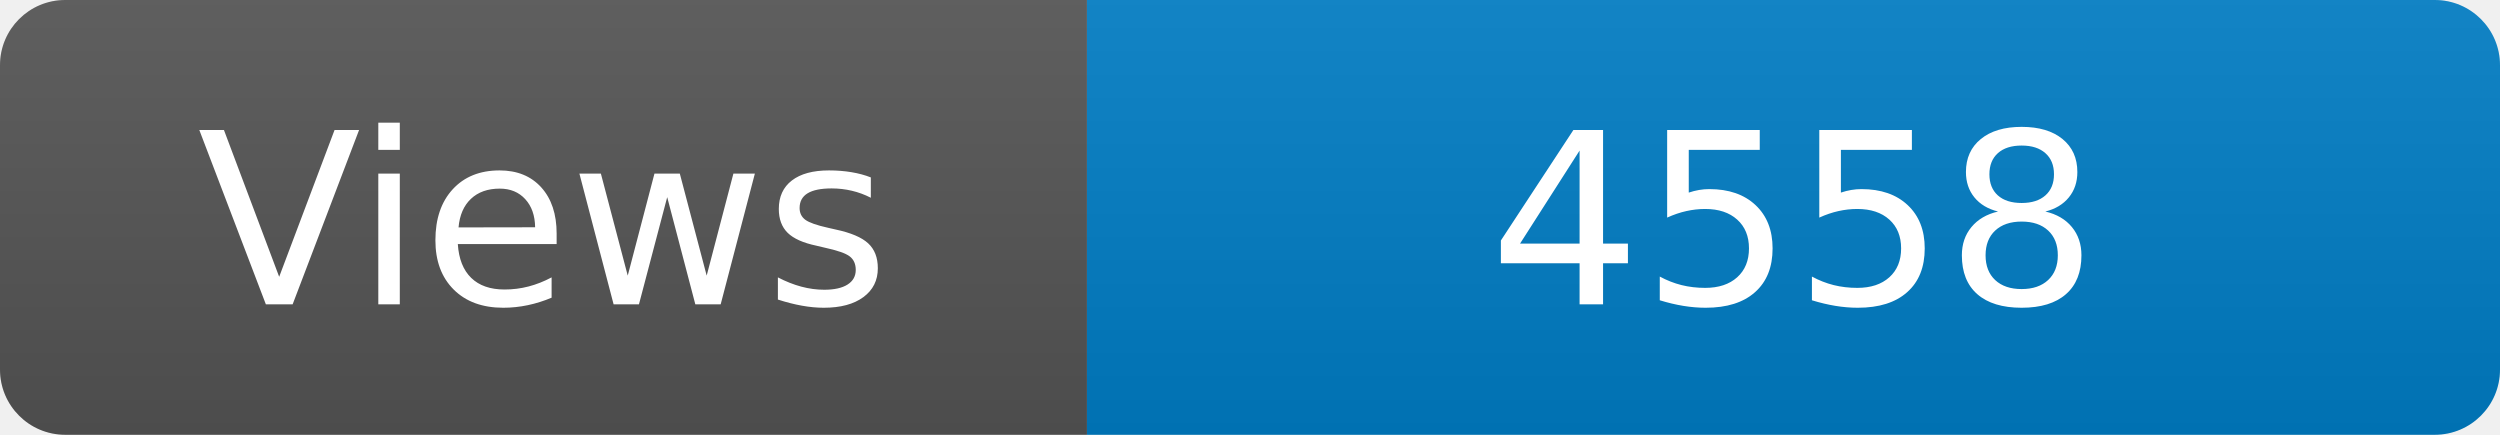
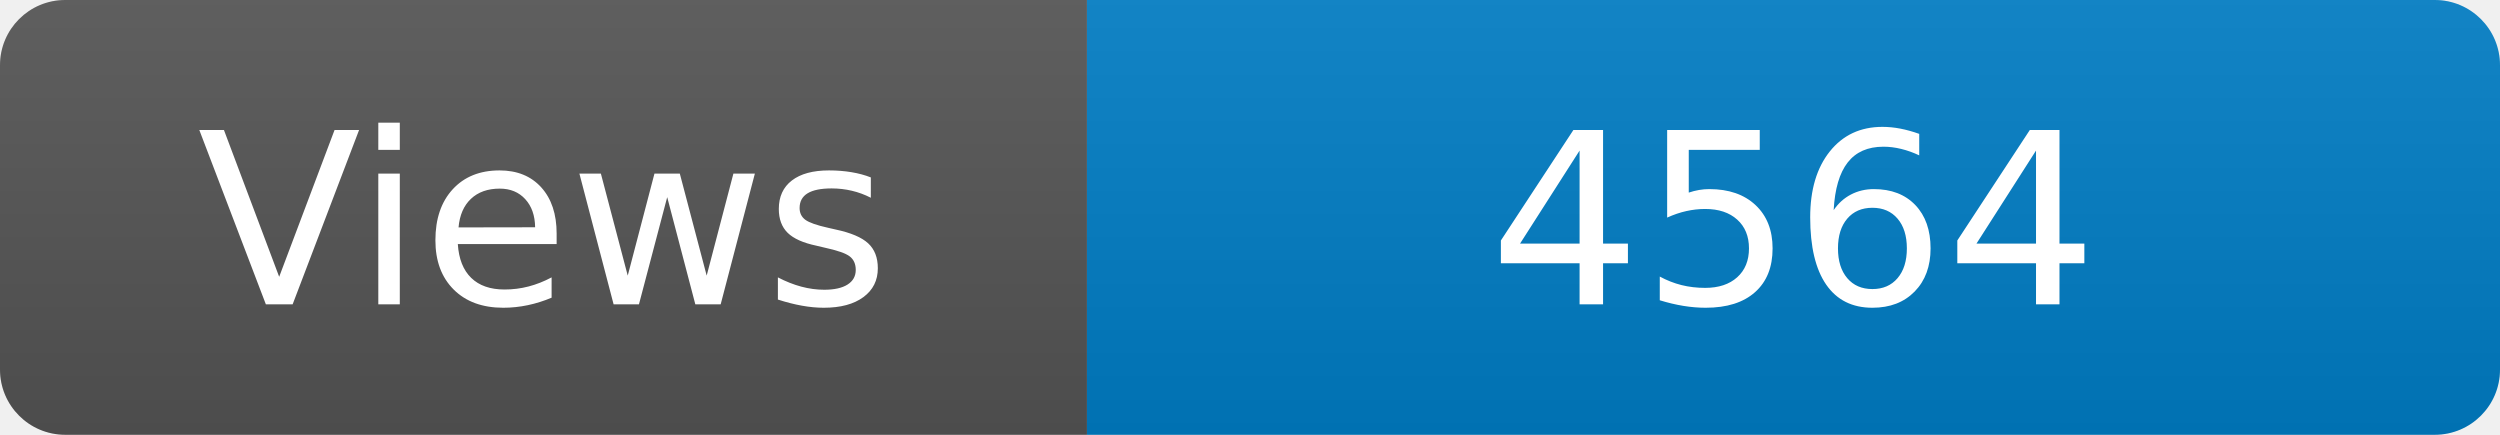
<svg xmlns="http://www.w3.org/2000/svg" width="115" height="20" role="img" aria-label="Maintained?: yes">
  <linearGradient id="s" x2="0" y2="100%">
    <stop offset="0" stop-color="#bbb" stop-opacity=".1" />
    <stop offset="1" stop-opacity=".1" />
  </linearGradient>
  <clipPath id="r">
    <rect width="115" height="20" rx="3" fill="#fff" />
  </clipPath>
  <g clip-path="url(#r)">
    <rect width="50" height="20" fill="#555" />
    <rect x="50" width="160" height="20" fill="#007ec6" />
    <rect width="115" height="20" fill="url(#s)" />
  </g>
  <g fill="#fff" text-anchor="middle" font-family="Verdana,Geneva,DejaVu Sans,sans-serif" font-size="110">
    <text x="250" y="140" transform="scale(.1)" fill="#fff">Views</text>
-     <text x="825" y="140" transform="scale(.1)" fill="#fff">4558</text>
+     <text x="825" y="140" transform="scale(.1)" fill="#fff">4564</text>
  </g>
</svg>
